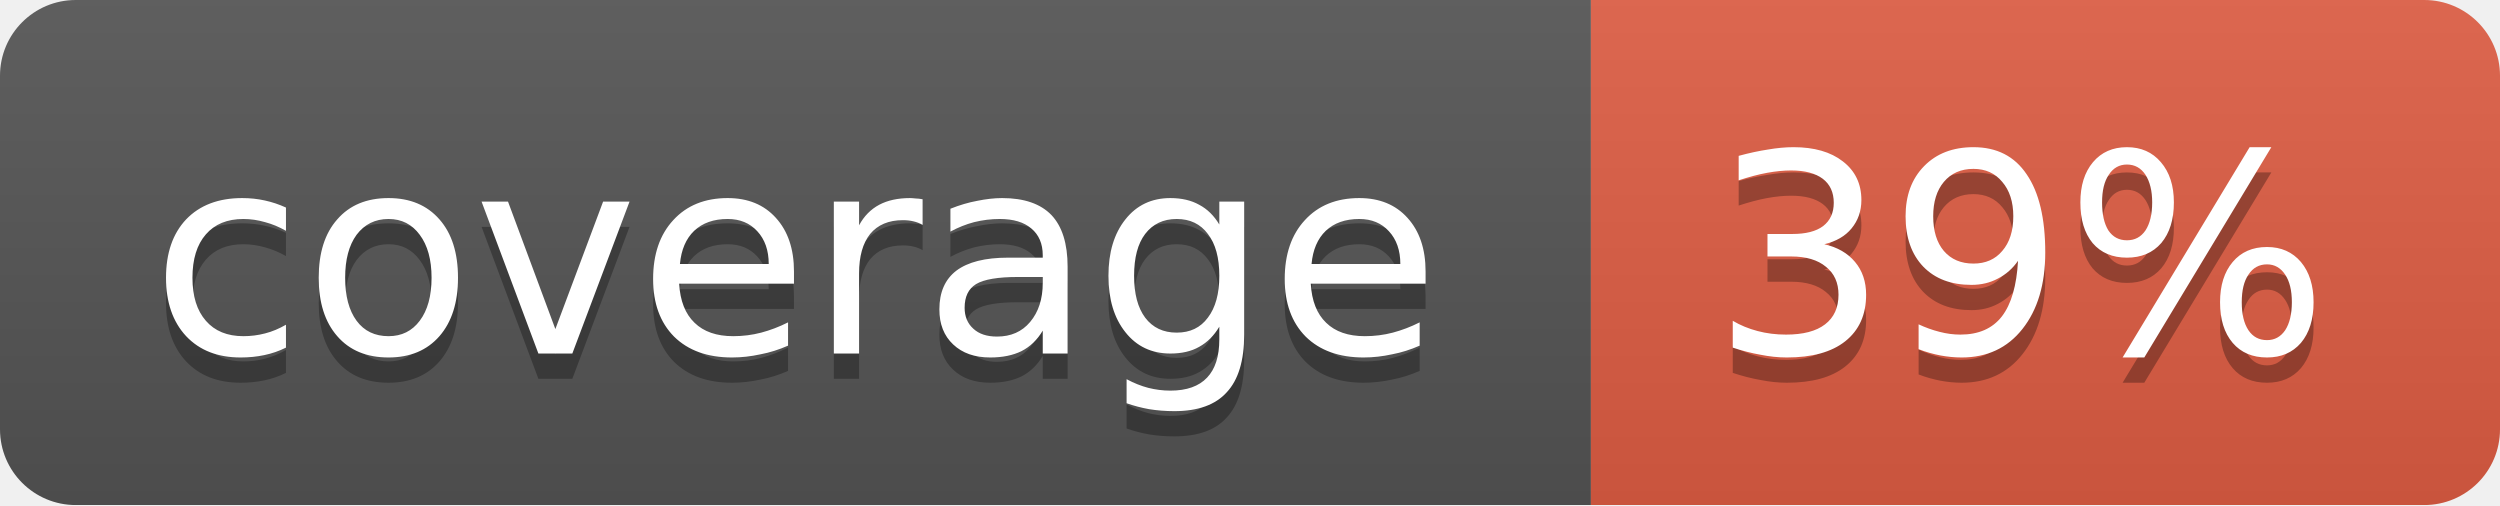
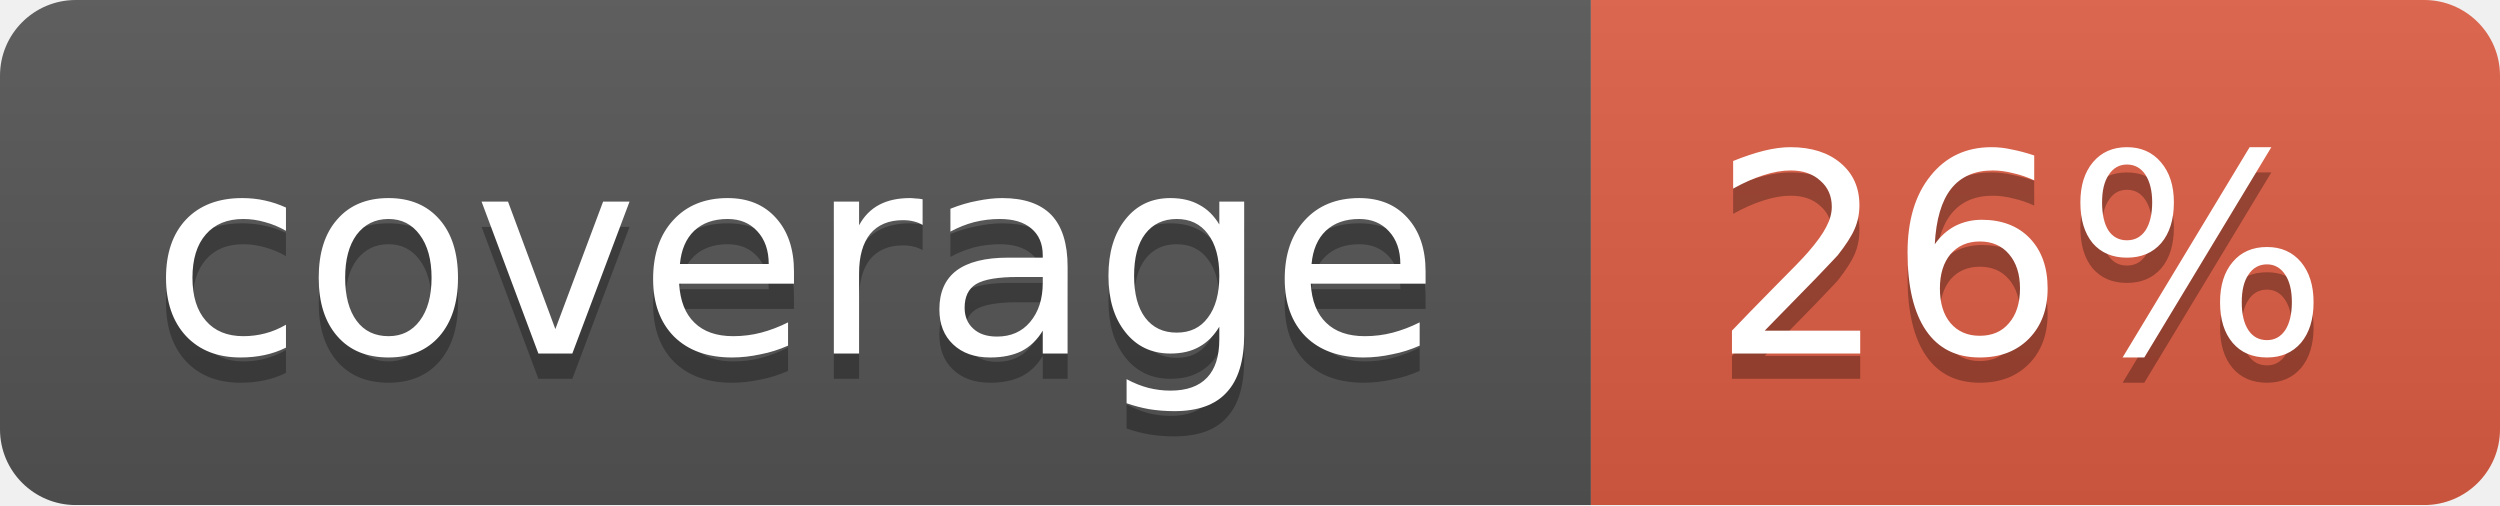
<svg xmlns="http://www.w3.org/2000/svg" width="99" height="20">
  <linearGradient id="b" x2="0" y2="100%">
    <stop offset="0" stop-color="#bbb" stop-opacity=".1" />
    <stop offset="1" stop-opacity=".1" />
  </linearGradient>
  <mask id="a">
    <rect width="99" height="20" rx="3" fill="#fff" />
  </mask>
  <g mask="url(#a)">
    <path fill="#555" d="M0 0h63v20H0z" />
    <path fill="#e05d44" d="M63 0h36v20H63z" />
    <path fill="url(#b)" d="M0 0h99v20H0z" />
  </g>
  <g fill="#fff" text-anchor="middle" font-family="DejaVu Sans,Verdana,Geneva,sans-serif" font-size="11">
    <text x="31.5" y="15" fill="#010101" fill-opacity=".3">coverage</text>
    <text x="31.5" y="14">coverage</text>
-     <text x="80" y="15" fill="#010101" fill-opacity=".3">39%</text>
-     <text x="80" y="14">39%</text>
+     <text x="80" y="15" fill="#010101" fill-opacity=".3">26%</text>
+     <text x="80" y="14">26%</text>
  </g>
</svg>
